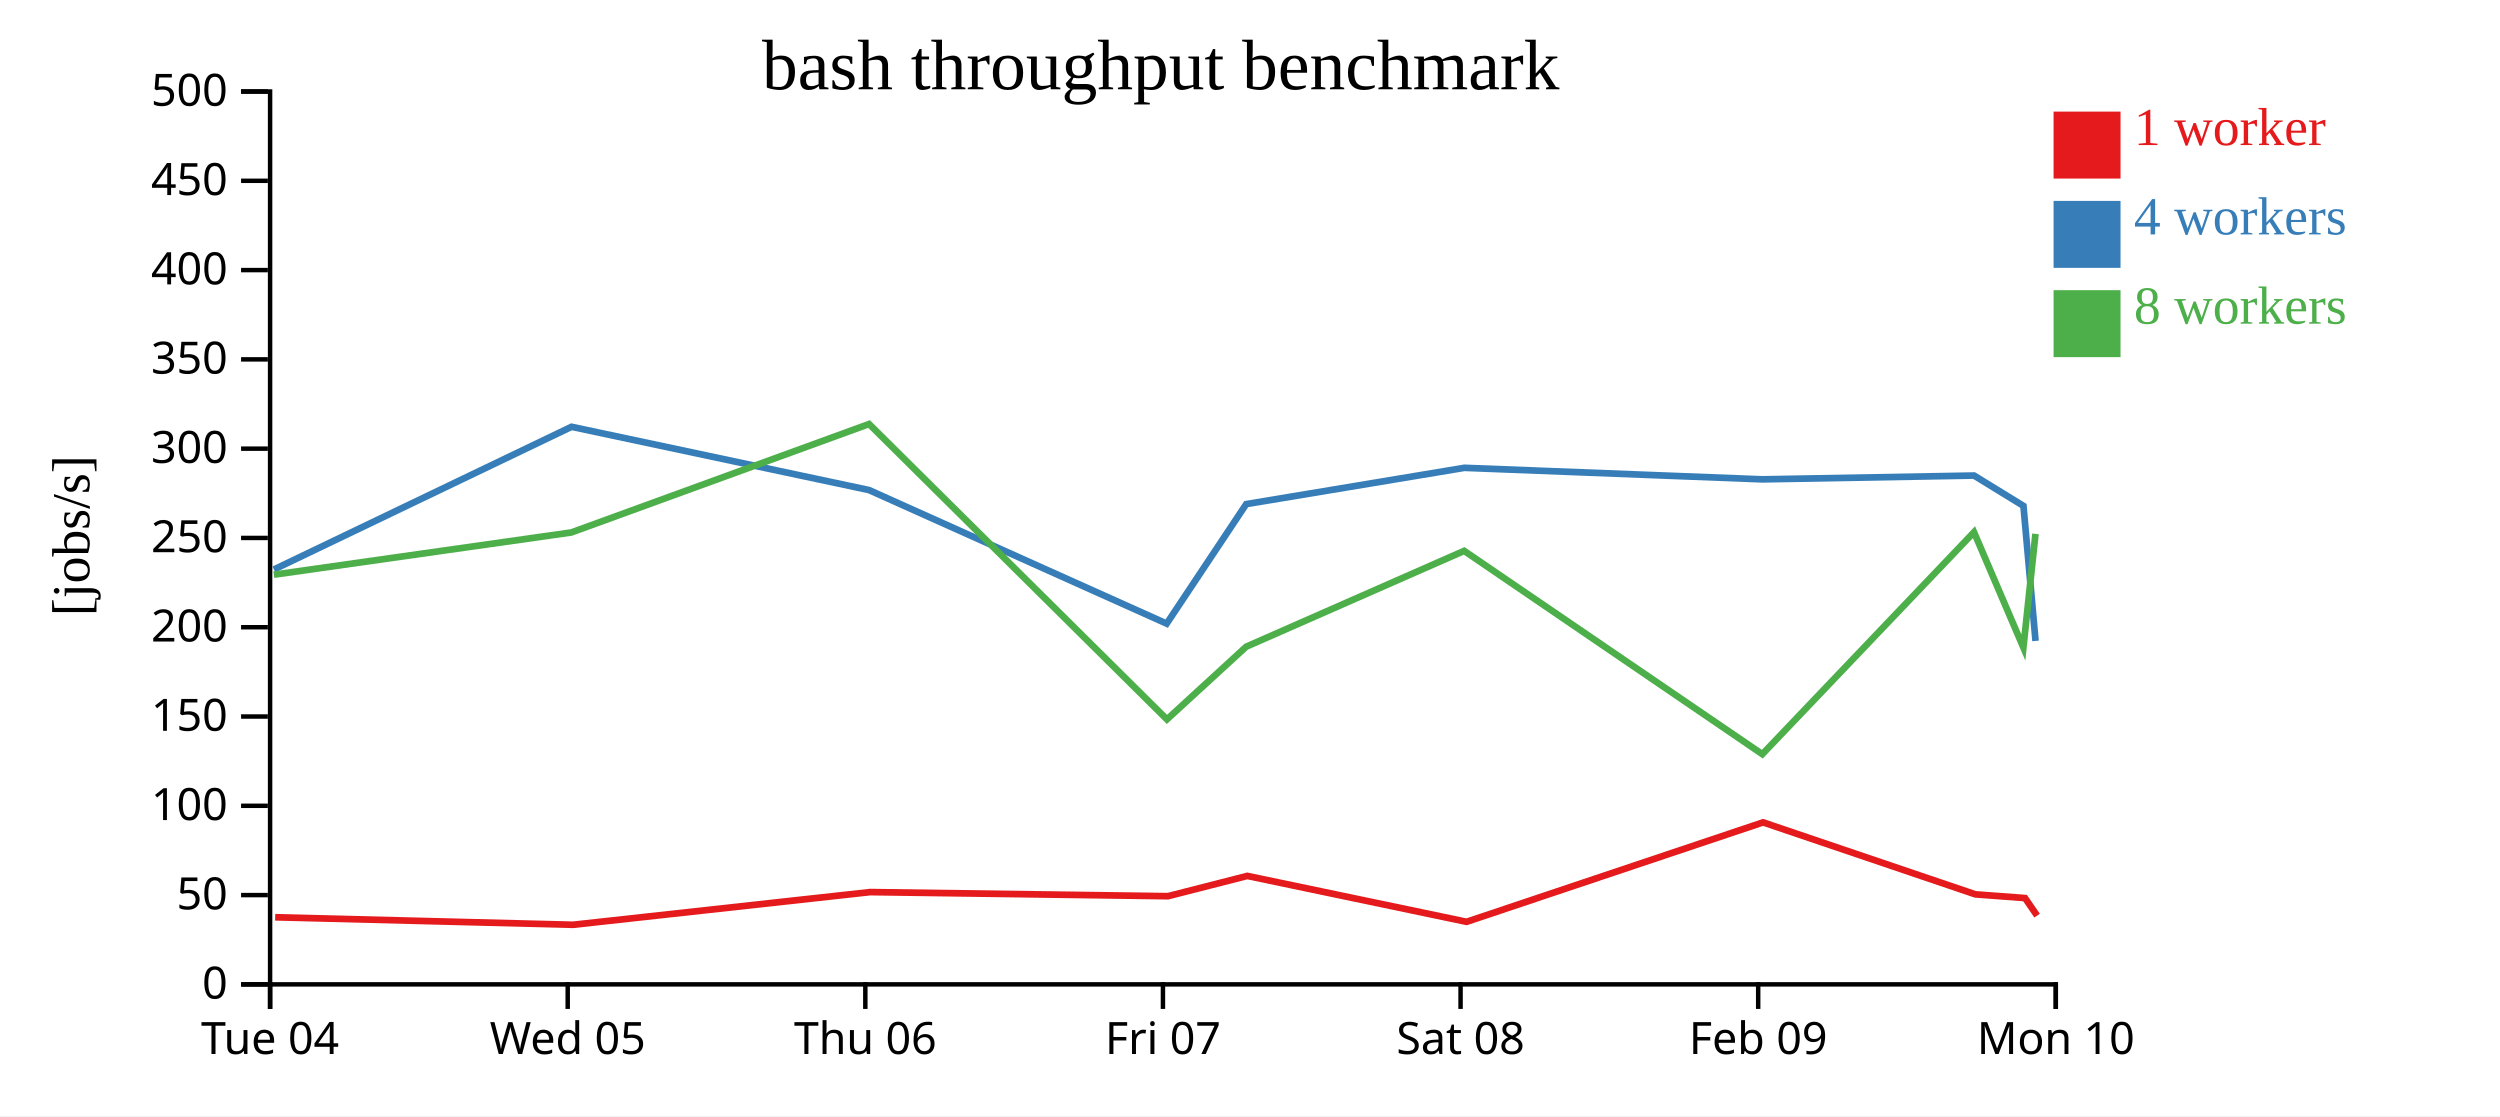
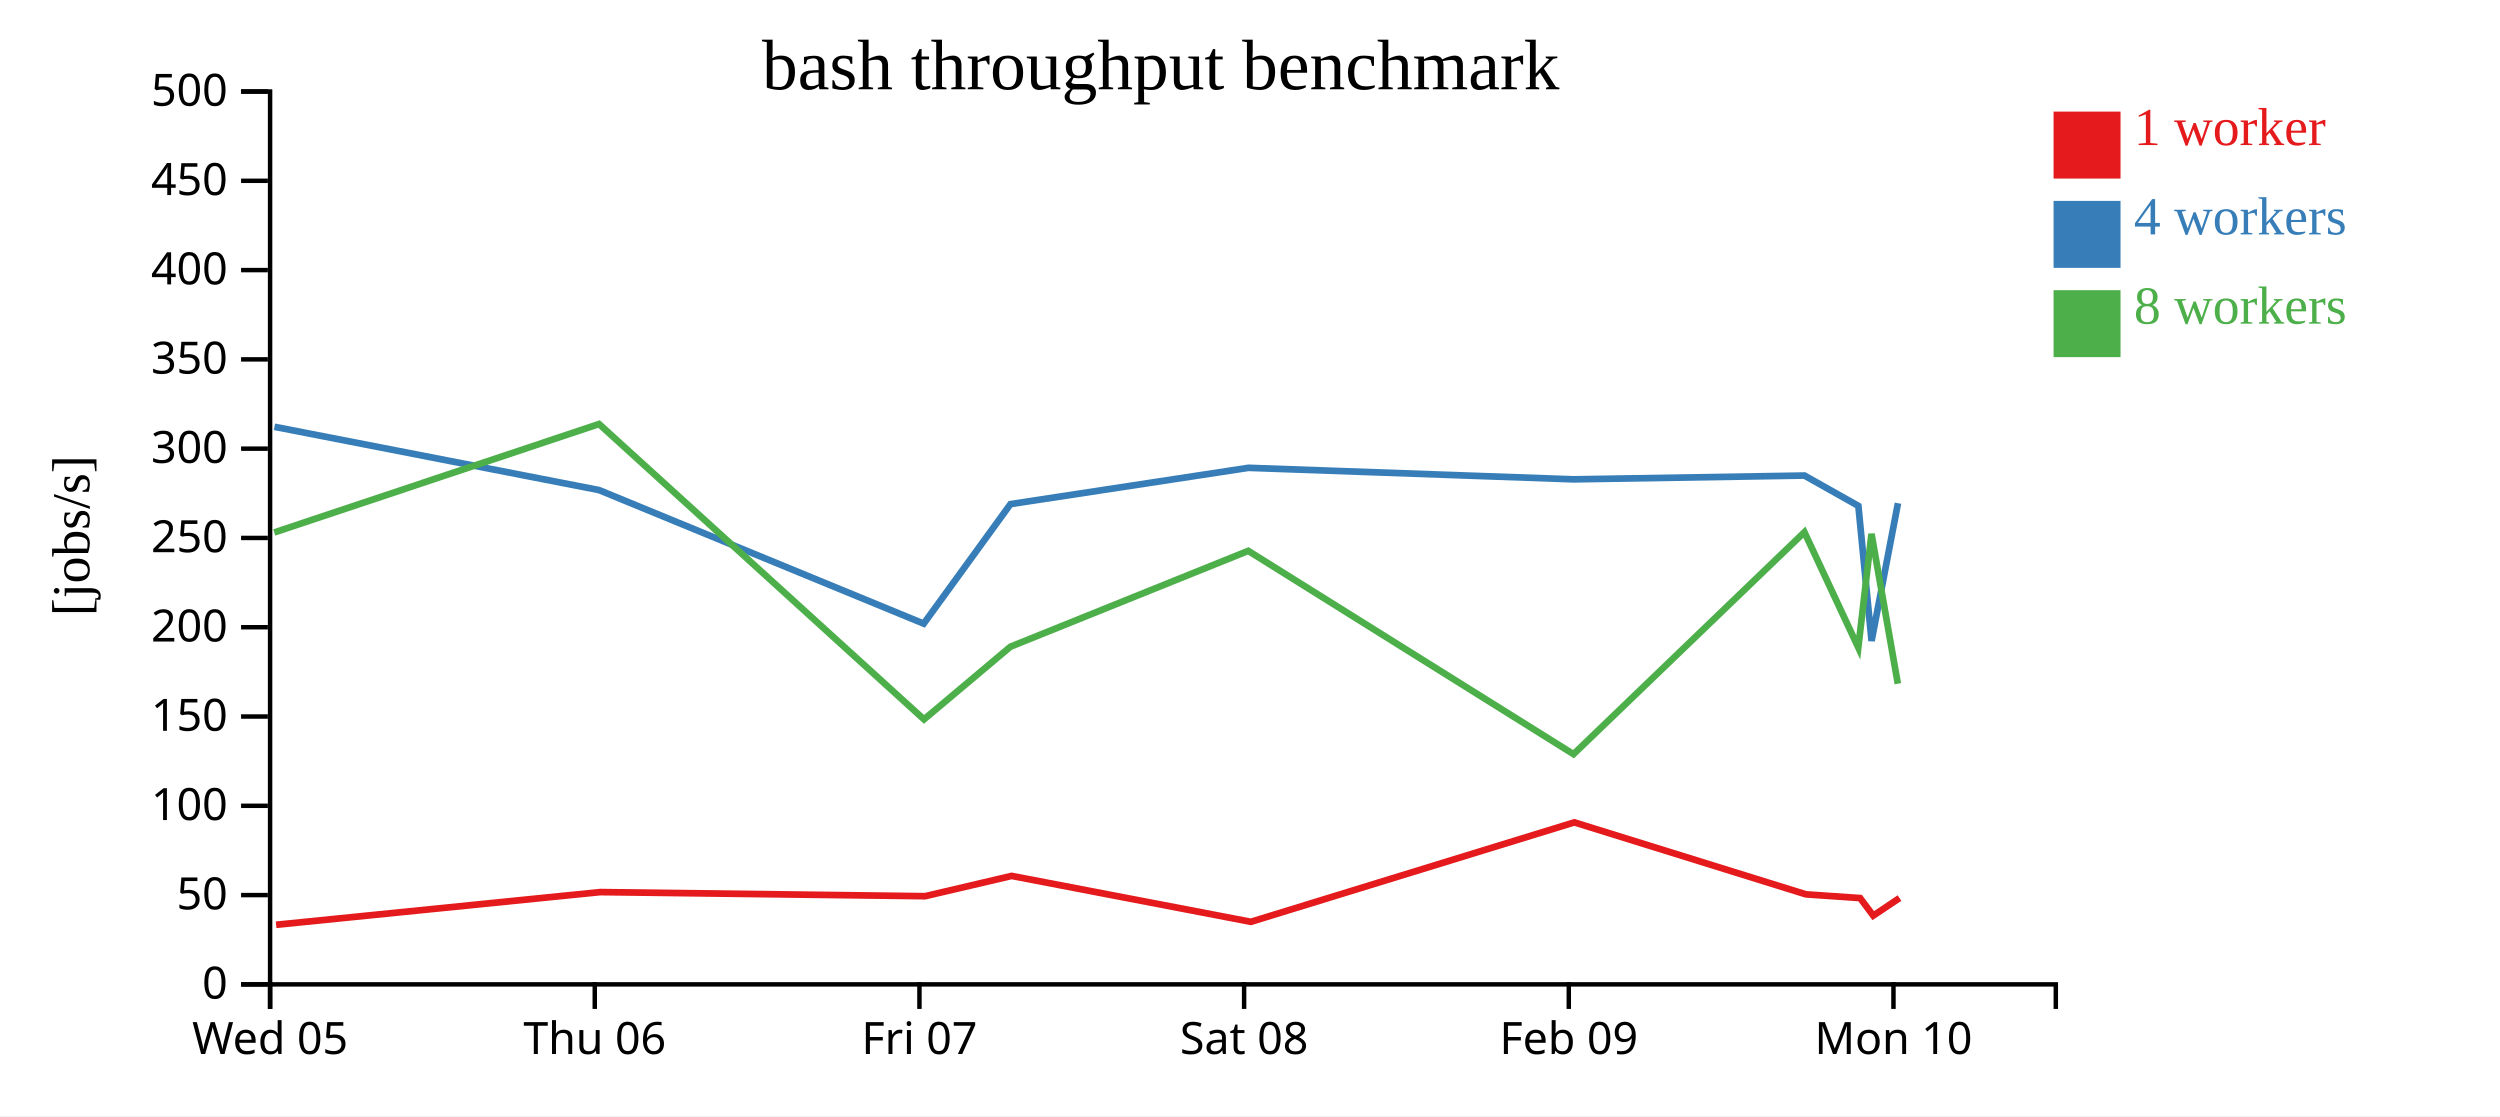
<svg xmlns="http://www.w3.org/2000/svg" width="560" height="250">
  <rect width="100%" height="100%" fill="white" />
  <g transform="translate(60,20)">
    <g transform="translate(0,200)" fill="none" font-size="10" font-family="sans-serif" text-anchor="middle">
      <path class="domain" stroke="currentColor" d="M0.5,6V0.5H400.5V6" />
      <g class="tick" opacity="1" transform="translate(0.5,0)">
        <line stroke="currentColor" y2="6" />
-         <text fill="currentColor" y="9" dy="0.71em">Tue 04</text>
-       </g>
-       <g class="tick" opacity="1" transform="translate(67.16667,0)">
-         <line stroke="currentColor" y2="6" />
        <text fill="currentColor" y="9" dy="0.71em">Wed 05</text>
      </g>
-       <g class="tick" opacity="1" transform="translate(133.8333,0)">
+       <g class="tick" opacity="1" transform="translate(73.22727,0)">
        <line stroke="currentColor" y2="6" />
        <text fill="currentColor" y="9" dy="0.71em">Thu 06</text>
      </g>
-       <g class="tick" opacity="1" transform="translate(200.5,0)">
+       <g class="tick" opacity="1" transform="translate(145.9545,0)">
        <line stroke="currentColor" y2="6" />
        <text fill="currentColor" y="9" dy="0.71em">Fri 07</text>
      </g>
-       <g class="tick" opacity="1" transform="translate(267.1667,0)">
+       <g class="tick" opacity="1" transform="translate(218.6818,0)">
        <line stroke="currentColor" y2="6" />
        <text fill="currentColor" y="9" dy="0.71em">Sat 08</text>
      </g>
-       <g class="tick" opacity="1" transform="translate(333.8333,0)">
+       <g class="tick" opacity="1" transform="translate(291.4091,0)">
        <line stroke="currentColor" y2="6" />
        <text fill="currentColor" y="9" dy="0.71em">Feb 09</text>
      </g>
-       <g class="tick" opacity="1" transform="translate(400.5,0)">
+       <g class="tick" opacity="1" transform="translate(364.1364,0)">
        <line stroke="currentColor" y2="6" />
        <text fill="currentColor" y="9" dy="0.71em">Mon 10</text>
      </g>
    </g>
    <g fill="none" font-size="10" font-family="sans-serif" text-anchor="end">
      <path class="domain" stroke="currentColor" d="M-6,200.5H0.5V0.5H-6" />
      <g class="tick" opacity="1" transform="translate(0,200.5)">
        <line stroke="currentColor" x2="-6" />
        <text fill="currentColor" x="-9" dy="0.32em">0</text>
      </g>
      <g class="tick" opacity="1" transform="translate(0,180.5)">
        <line stroke="currentColor" x2="-6" />
        <text fill="currentColor" x="-9" dy="0.32em">50</text>
      </g>
      <g class="tick" opacity="1" transform="translate(0,160.5)">
        <line stroke="currentColor" x2="-6" />
        <text fill="currentColor" x="-9" dy="0.32em">100</text>
      </g>
      <g class="tick" opacity="1" transform="translate(0,140.5)">
        <line stroke="currentColor" x2="-6" />
        <text fill="currentColor" x="-9" dy="0.32em">150</text>
      </g>
      <g class="tick" opacity="1" transform="translate(0,120.5)">
        <line stroke="currentColor" x2="-6" />
        <text fill="currentColor" x="-9" dy="0.32em">200</text>
      </g>
      <g class="tick" opacity="1" transform="translate(0,100.5)">
        <line stroke="currentColor" x2="-6" />
        <text fill="currentColor" x="-9" dy="0.32em">250</text>
      </g>
      <g class="tick" opacity="1" transform="translate(0,80.5)">
        <line stroke="currentColor" x2="-6" />
        <text fill="currentColor" x="-9" dy="0.32em">300</text>
      </g>
      <g class="tick" opacity="1" transform="translate(0,60.5)">
        <line stroke="currentColor" x2="-6" />
        <text fill="currentColor" x="-9" dy="0.32em">350</text>
      </g>
      <g class="tick" opacity="1" transform="translate(0,40.5)">
        <line stroke="currentColor" x2="-6" />
        <text fill="currentColor" x="-9" dy="0.32em">400</text>
      </g>
      <g class="tick" opacity="1" transform="translate(0,20.5)">
        <line stroke="currentColor" x2="-6" />
        <text fill="currentColor" x="-9" dy="0.32em">450</text>
      </g>
      <g class="tick" opacity="1" transform="translate(0,0.5)">
        <line stroke="currentColor" x2="-6" />
        <text fill="currentColor" x="-9" dy="0.32em">500</text>
      </g>
    </g>
    <text text-anchor="middle" style="font-size: 12px" transform="rotate(-90)" y="-40" x="-100">[jobs/s]</text>
    <text text-anchor="middle" style="font-size: 16px" y="0" x="200">bash throughput benchmark</text>
-     <path class="line" fill="none" stroke="#e41a1c" stroke-width="1.5" d="M1.642,185.467L68.362,187.152L134.912,179.831L201.627,180.746L219.384,176.205L268.51,186.489L334.925,164.211L382.479,180.333L393.608,181.169L396.307,185.101" />
-     <path class="line" fill="none" stroke="#377eb8" stroke-width="1.5" d="M1.355,107.568L68.022,75.603L134.665,89.777L201.336,119.695L219.156,92.919L268.017,84.793L334.752,87.372L382.185,86.525L393.251,93.319L395.962,123.569" />
-     <path class="line" fill="none" stroke="#4daf4a" stroke-width="1.5" d="M1.338,108.728L67.981,99.27L134.669,74.98L201.395,141.142L219.149,124.861L267.97,103.393L334.761,148.934L382.173,99.206L393.238,125.052L395.949,99.586" />
+     <path class="line" fill="none" stroke="#e41a1c" stroke-width="1.5" d="M1.85,187.152L74.449,179.831L147.23,180.746L166.601,176.205L220.193,186.489L292.645,164.211L344.523,180.333L356.663,181.169L359.607,185.101L365.493,181.168" />
+     <path class="line" fill="none" stroke="#377eb8" stroke-width="1.5" d="M1.478,75.603L74.18,89.777L146.912,119.695L166.352,92.919L219.655,84.793L292.456,87.372L344.201,86.525L356.274,93.319L359.232,123.569L365.145,92.718" />
+     <path class="line" fill="none" stroke="#4daf4a" stroke-width="1.5" d="M1.434,99.27L74.185,74.98L146.976,141.142L166.344,124.861L219.603,103.393L292.466,148.934L344.188,99.206L356.259,125.052L359.217,99.586L365.116,133.155" />
    <rect class="dot" x="400" y="5" width="15" height="15" style="fill: #e41a1c;" />
    <rect class="dot" x="400" y="25" width="15" height="15" style="fill: #377eb8;" />
    <rect class="dot" x="400" y="45" width="15" height="15" style="fill: #4daf4a;" />
    <text class="label" x="418" y="12.5" style="fill: #e41a1c; alignment-baseline: middle;" text-anchor="left">1 worker</text>
    <text class="label" x="418" y="32.5" style="fill: #377eb8; alignment-baseline: middle;" text-anchor="left">4 workers</text>
    <text class="label" x="418" y="52.5" style="fill: #4daf4a; alignment-baseline: middle;" text-anchor="left">8 workers</text>
  </g>
</svg>
